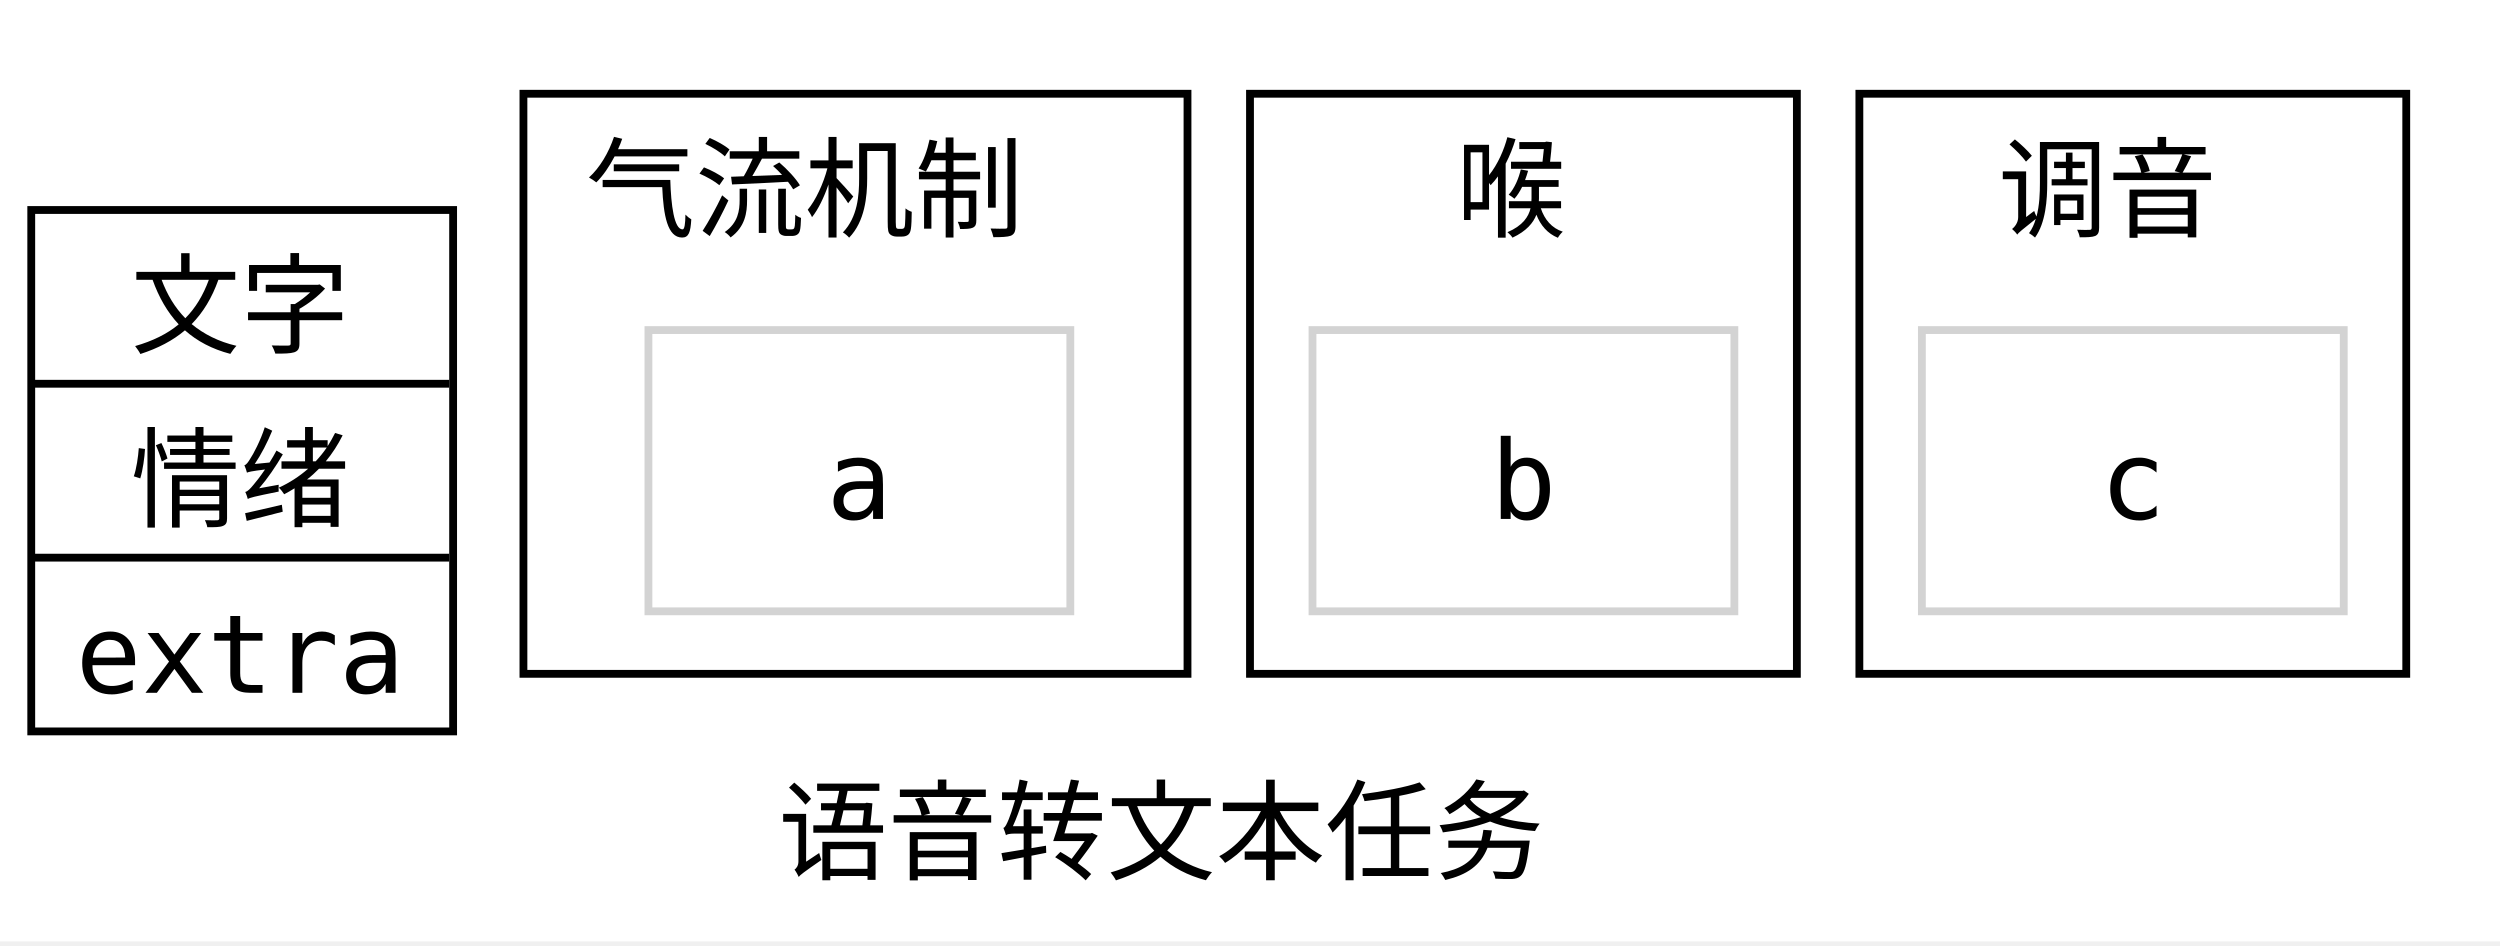
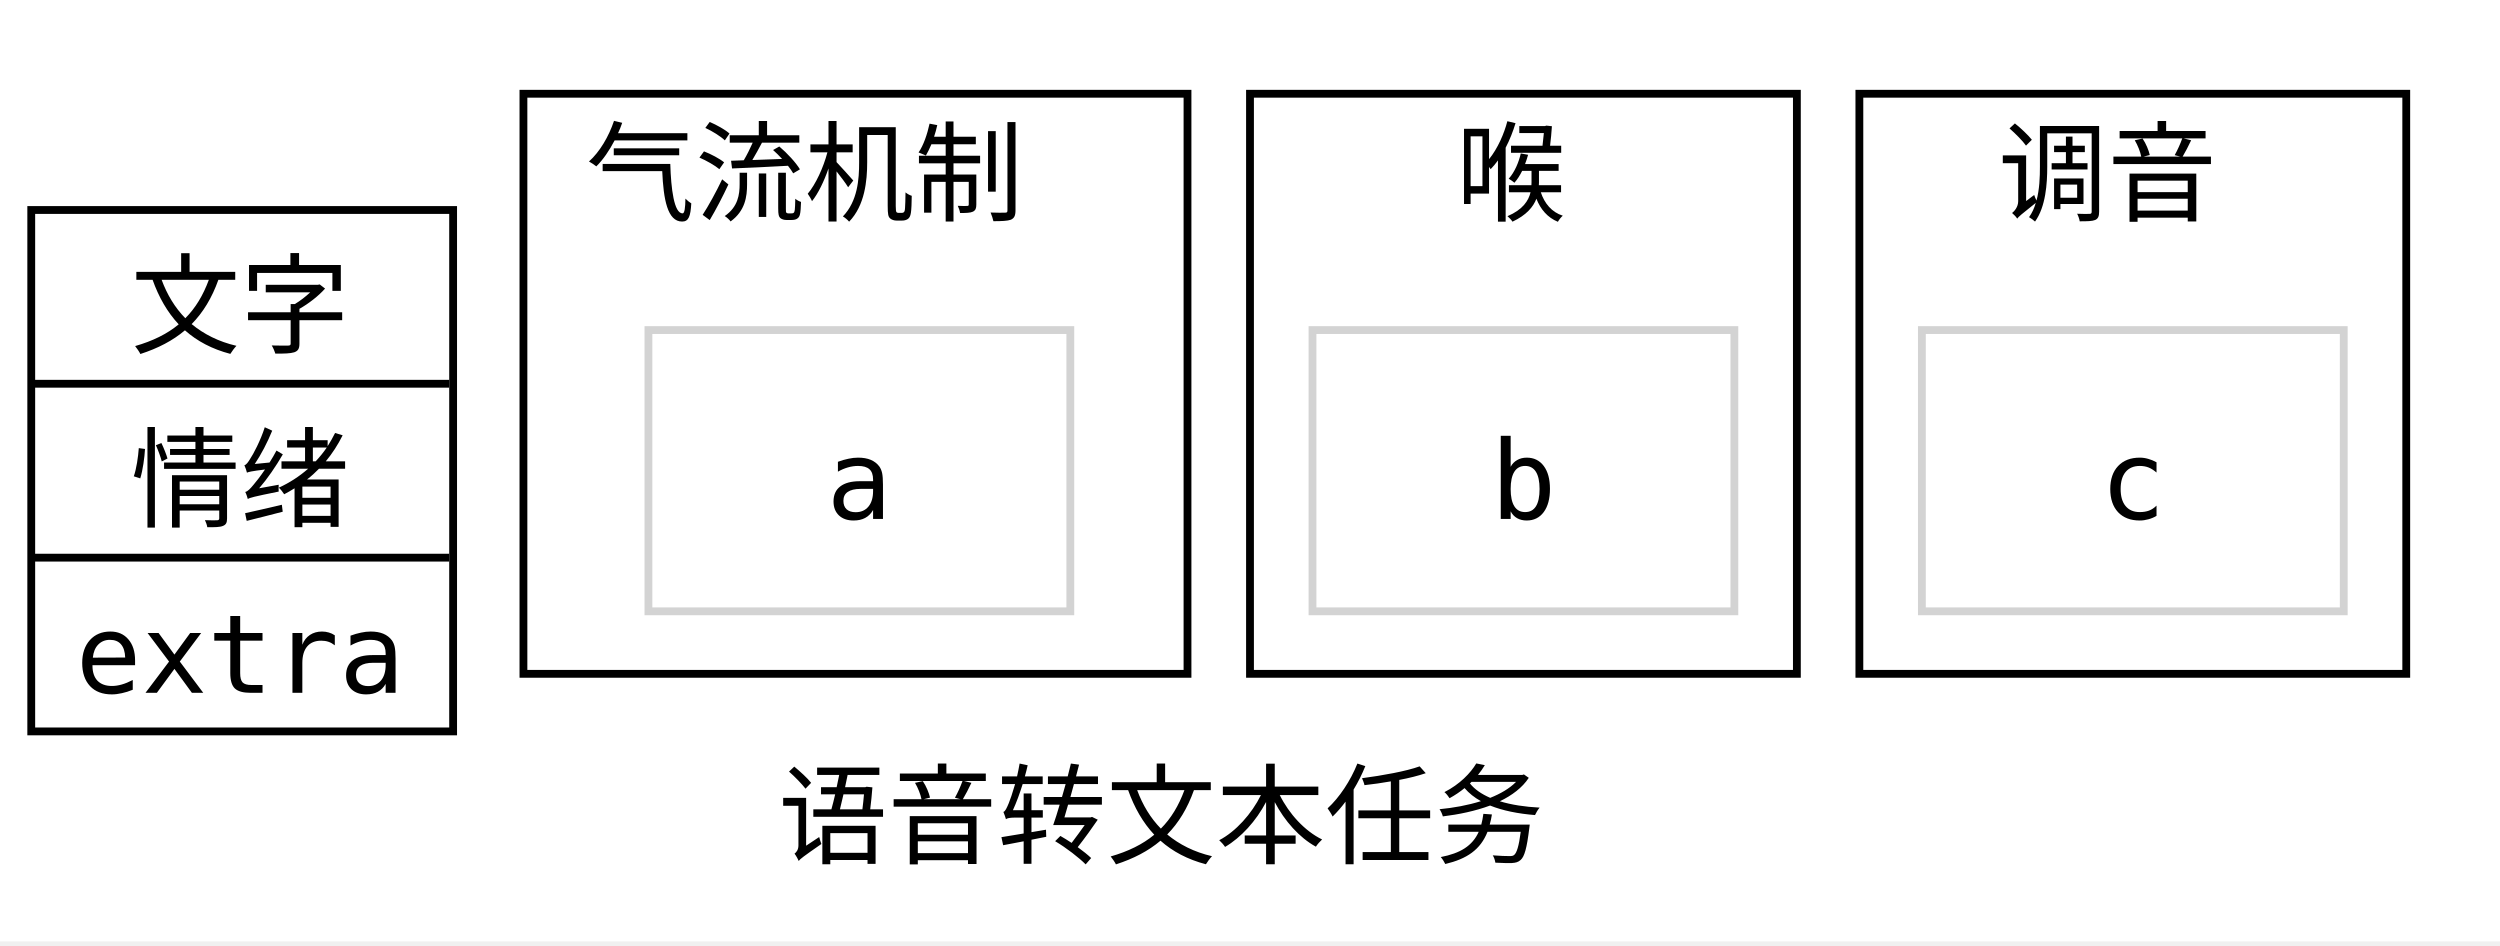
<svg xmlns="http://www.w3.org/2000/svg" width="320pt" height="121pt" viewBox="0.00 0.00 320.00 121.00">
  <g id="graph0" class="graph" transform="scale(1 1) rotate(0) translate(4 116.5)">
    <polygon fill="white" stroke="none" points="-4,4 -4,-116.5 316,-116.5 316,4 -4,4" />
-     <text xml:space="preserve" text-anchor="start" x="95.62" y="-4.95" font-family="Times New Roman,serif" font-size="14.00">语音转文本任务</text>
+     <text xml:space="preserve" text-anchor="start" x="95.62" y="-7" font-family="Times New Roman,serif" font-size="14.00">语音转文本任务</text>
    <g id="clust1" class="cluster">
      <polygon fill="none" stroke="black" points="63,-30.25 63,-104.5 148,-104.5 148,-30.25 63,-30.25" />
-       <text xml:space="preserve" text-anchor="start" x="71" y="-87.2" font-family="Times New Roman,serif" font-size="14.00">气流机制</text>
+       <text xml:space="preserve" text-anchor="start" x="71" y="-89.25" font-family="Times New Roman,serif" font-size="14.00">气流机制</text>
    </g>
    <g id="clust2" class="cluster">
      <polygon fill="none" stroke="black" points="156,-30.25 156,-104.5 226,-104.5 226,-30.25 156,-30.25" />
-       <text xml:space="preserve" text-anchor="start" x="182.38" y="-87.2" font-family="Times New Roman,serif" font-size="14.00">喉</text>
+       <text xml:space="preserve" text-anchor="start" x="182.38" y="-89.25" font-family="Times New Roman,serif" font-size="14.00">喉</text>
    </g>
    <g id="clust3" class="cluster">
      <polygon fill="none" stroke="black" points="234,-30.25 234,-104.5 304,-104.5 304,-30.25 234,-30.25" />
-       <text xml:space="preserve" text-anchor="start" x="251.75" y="-87.2" font-family="Times New Roman,serif" font-size="14.00">调音</text>
+       <text xml:space="preserve" text-anchor="start" x="251.75" y="-89.25" font-family="Times New Roman,serif" font-size="14.00">调音</text>
    </g>
    <g id="node1" class="node">
      <polygon fill="none" stroke="black" points="0,-22.88 0,-89.62 54,-89.62 54,-22.88 0,-22.88" />
      <text xml:space="preserve" text-anchor="middle" x="26.75" y="-72.33" font-family="Consolas" font-size="14.00">文字</text>
      <polyline fill="none" stroke="black" points="0,-67.38 53.5,-67.38" />
      <text xml:space="preserve" text-anchor="middle" x="26.75" y="-50.08" font-family="Consolas" font-size="14.00">情绪</text>
      <polyline fill="none" stroke="black" points="0,-45.12 53.5,-45.12" />
      <text xml:space="preserve" text-anchor="middle" x="26.75" y="-27.82" font-family="Consolas" font-size="14.00">extra</text>
    </g>
    <g id="node2" class="node">
      <polygon fill="none" stroke="lightgrey" points="133,-74.25 79,-74.25 79,-38.25 133,-38.25 133,-74.25" />
      <text xml:space="preserve" text-anchor="middle" x="106" y="-50.08" font-family="Consolas" font-size="14.00">a</text>
    </g>
    <g id="node3" class="node">
      <polygon fill="none" stroke="lightgrey" points="218,-74.25 164,-74.25 164,-38.25 218,-38.25 218,-74.25" />
      <text xml:space="preserve" text-anchor="middle" x="191" y="-50.08" font-family="Consolas" font-size="14.00">b</text>
    </g>
    <g id="node4" class="node">
      <polygon fill="none" stroke="lightgrey" points="296,-74.25 242,-74.25 242,-38.25 296,-38.25 296,-74.25" />
      <text xml:space="preserve" text-anchor="middle" x="269" y="-50.08" font-family="Consolas" font-size="14.00">c</text>
    </g>
  </g>
</svg>
